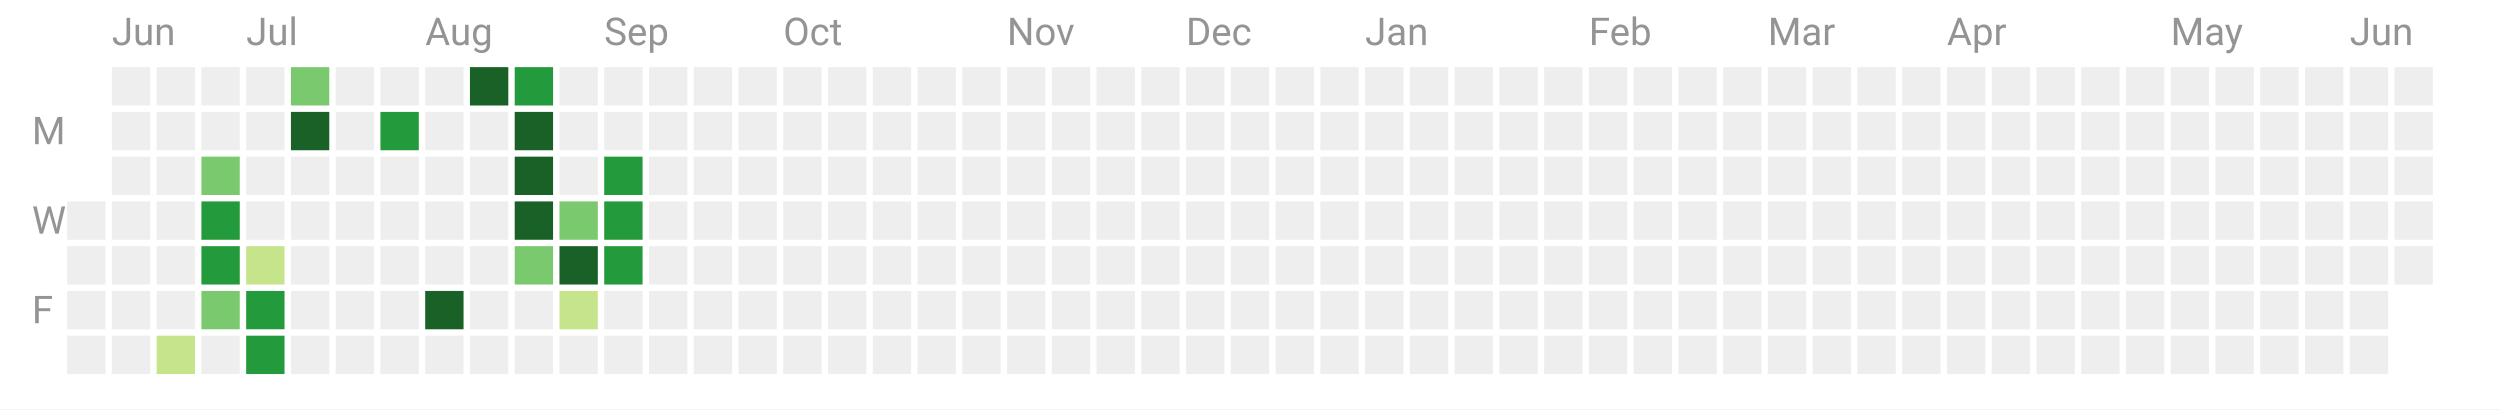
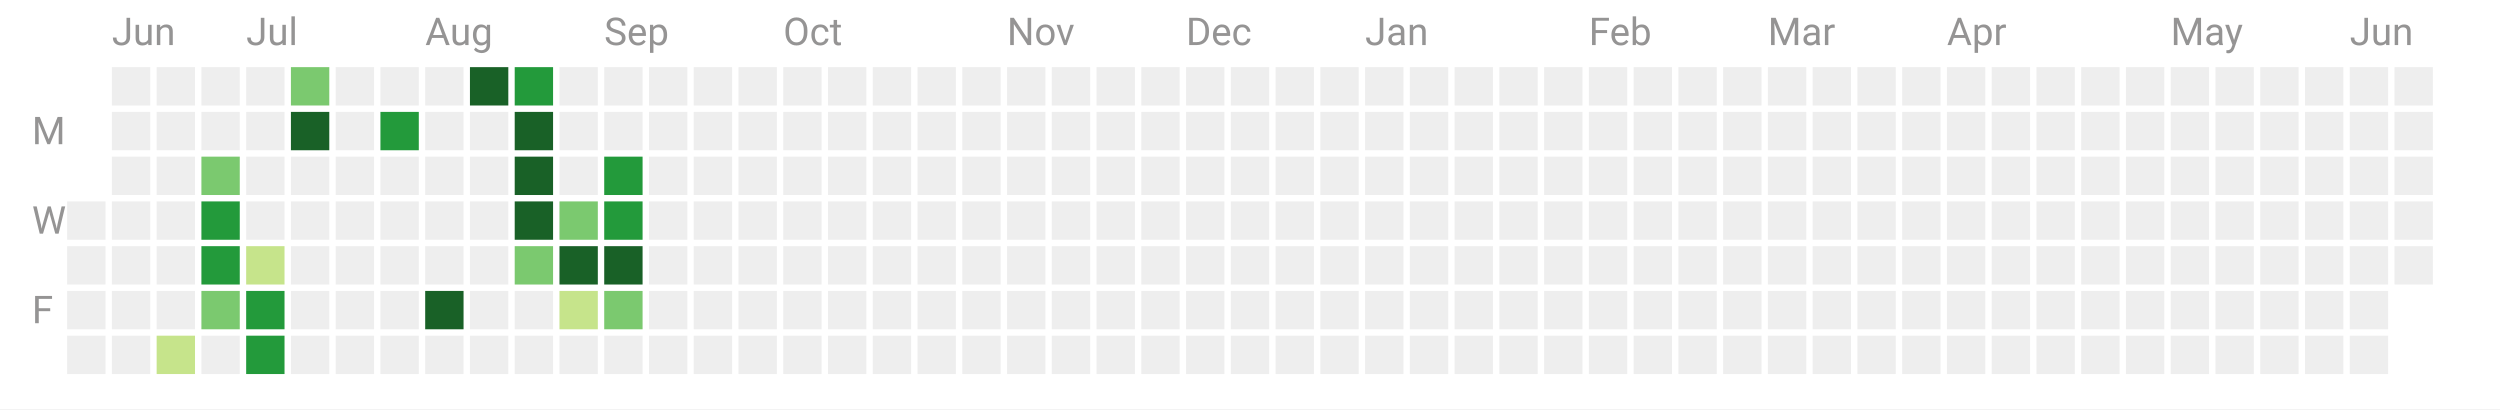
<svg xmlns="http://www.w3.org/2000/svg" width="782" height="128">
  <path fill="#fff" d="M0 0h782v128H0z" />
  <path class="cg-day" fill="#eee" data-count="0" data-date="2022-06-15" d="M21 63h12v12H21z" />
  <path class="cg-day" fill="#eee" data-count="0" data-date="2022-06-16" d="M21 77h12v12H21z" />
  <path class="cg-day" fill="#eee" data-count="0" data-date="2022-06-17" d="M21 91h12v12H21z" />
  <path class="cg-day" fill="#eee" data-count="0" data-date="2022-06-18" d="M21 105h12v12H21z" />
  <path class="cg-day" fill="#eee" data-count="0" data-date="2022-06-19" d="M35 21h12v12H35z" />
  <path class="cg-day" fill="#eee" data-count="0" data-date="2022-06-20" d="M35 35h12v12H35z" />
  <path class="cg-day" fill="#eee" data-count="0" data-date="2022-06-21" d="M35 49h12v12H35z" />
  <path class="cg-day" fill="#eee" data-count="0" data-date="2022-06-22" d="M35 63h12v12H35z" />
  <path class="cg-day" fill="#eee" data-count="0" data-date="2022-06-23" d="M35 77h12v12H35z" />
  <path class="cg-day" fill="#eee" data-count="0" data-date="2022-06-24" d="M35 91h12v12H35z" />
  <path class="cg-day" fill="#eee" data-count="0" data-date="2022-06-25" d="M35 105h12v12H35z" />
  <path class="cg-day" fill="#eee" data-count="0" data-date="2022-06-26" d="M49 21h12v12H49z" />
  <path class="cg-day" fill="#eee" data-count="0" data-date="2022-06-27" d="M49 35h12v12H49z" />
  <path class="cg-day" fill="#eee" data-count="0" data-date="2022-06-28" d="M49 49h12v12H49z" />
  <path class="cg-day" fill="#eee" data-count="0" data-date="2022-06-29" d="M49 63h12v12H49z" />
  <path class="cg-day" fill="#eee" data-count="0" data-date="2022-06-30" d="M49 77h12v12H49z" />
  <path class="cg-day" fill="#eee" data-count="0" data-date="2022-07-01" d="M49 91h12v12H49z" />
  <path class="cg-day" fill="#c6e48b" data-count="1" data-date="2022-07-02" data-daynum="2" d="M49 105h12v12H49z" />
  <path class="cg-day" fill="#eee" data-count="0" data-date="2022-07-03" d="M63 21h12v12H63z" />
  <path class="cg-day" fill="#eee" data-count="0" data-date="2022-07-04" d="M63 35h12v12H63z" />
  <path class="cg-day" fill="#7bc96f" data-count="18" data-date="2022-07-05" data-daynum="3" d="M63 49h12v12H63z" />
  <path class="cg-day" fill="#239a3b" data-count="35" data-date="2022-07-06" data-daynum="4" d="M63 63h12v12H63z" />
  <path class="cg-day" fill="#239a3b" data-count="31" data-date="2022-07-07" data-daynum="5" d="M63 77h12v12H63z" />
  <path class="cg-day" fill="#7bc96f" data-count="28" data-date="2022-07-08" data-daynum="6" d="M63 91h12v12H63z" />
  <path class="cg-day" fill="#eee" data-count="0" data-date="2022-07-09" d="M63 105h12v12H63z" />
  <path class="cg-day" fill="#eee" data-count="0" data-date="2022-07-10" d="M77 21h12v12H77z" />
  <path class="cg-day" fill="#eee" data-count="0" data-date="2022-07-11" d="M77 35h12v12H77z" />
  <path class="cg-day" fill="#eee" data-count="0" data-date="2022-07-12" d="M77 49h12v12H77z" />
  <path class="cg-day" fill="#eee" data-count="0" data-date="2022-07-13" d="M77 63h12v12H77z" />
  <path class="cg-day" fill="#c6e48b" data-count="15" data-date="2022-07-14" data-daynum="7" d="M77 77h12v12H77z" />
  <path class="cg-day" fill="#239a3b" data-count="42" data-date="2022-07-15" data-daynum="8" d="M77 91h12v12H77z" />
  <path class="cg-day" fill="#239a3b" data-count="32" data-date="2022-07-16" data-daynum="9" d="M77 105h12v12H77z" />
  <path class="cg-day" fill="#7bc96f" data-count="23" data-date="2022-07-17" data-daynum="10" d="M91 21h12v12H91z" />
  <path class="cg-day" fill="#196127" data-count="58" data-date="2022-07-18" data-daynum="11" d="M91 35h12v12H91z" />
  <path class="cg-day" fill="#eee" data-count="0" data-date="2022-07-19" d="M91 49h12v12H91z" />
  <path class="cg-day" fill="#eee" data-count="0" data-date="2022-07-20" d="M91 63h12v12H91z" />
  <path class="cg-day" fill="#eee" data-count="0" data-date="2022-07-21" d="M91 77h12v12H91z" />
  <path class="cg-day" fill="#eee" data-count="0" data-date="2022-07-22" d="M91 91h12v12H91z" />
  <path class="cg-day" fill="#eee" data-count="0" data-date="2022-07-23" d="M91 105h12v12H91z" />
  <path class="cg-day" fill="#eee" data-count="0" data-date="2022-07-24" d="M105 21h12v12h-12z" />
  <path class="cg-day" fill="#eee" data-count="0" data-date="2022-07-25" d="M105 35h12v12h-12z" />
  <path class="cg-day" fill="#eee" data-count="0" data-date="2022-07-26" d="M105 49h12v12h-12z" />
  <path class="cg-day" fill="#eee" data-count="0" data-date="2022-07-27" d="M105 63h12v12h-12z" />
  <path class="cg-day" fill="#eee" data-count="0" data-date="2022-07-28" d="M105 77h12v12h-12z" />
  <path class="cg-day" fill="#eee" data-count="0" data-date="2022-07-29" d="M105 91h12v12h-12z" />
  <path class="cg-day" fill="#eee" data-count="0" data-date="2022-07-30" d="M105 105h12v12h-12z" />
  <path class="cg-day" fill="#eee" data-count="0" data-date="2022-07-31" d="M119 21h12v12h-12z" />
  <path class="cg-day" fill="#239a3b" data-count="32" data-date="2022-08-01" data-daynum="12" d="M119 35h12v12h-12z" />
  <path class="cg-day" fill="#eee" data-count="0" data-date="2022-08-02" d="M119 49h12v12h-12z" />
  <path class="cg-day" fill="#eee" data-count="0" data-date="2022-08-03" d="M119 63h12v12h-12z" />
  <path class="cg-day" fill="#eee" data-count="0" data-date="2022-08-04" d="M119 77h12v12h-12z" />
  <path class="cg-day" fill="#eee" data-count="0" data-date="2022-08-05" d="M119 91h12v12h-12z" />
  <path class="cg-day" fill="#eee" data-count="0" data-date="2022-08-06" d="M119 105h12v12h-12z" />
  <g>
    <path class="cg-day" fill="#eee" data-count="0" data-date="2022-08-07" d="M133 21h12v12h-12z" />
    <path class="cg-day" fill="#eee" data-count="0" data-date="2022-08-08" d="M133 35h12v12h-12z" />
    <path class="cg-day" fill="#eee" data-count="0" data-date="2022-08-09" d="M133 49h12v12h-12z" />
    <path class="cg-day" fill="#eee" data-count="0" data-date="2022-08-10" d="M133 63h12v12h-12z" />
    <path class="cg-day" fill="#eee" data-count="0" data-date="2022-08-11" d="M133 77h12v12h-12z" />
    <path class="cg-day" fill="#196127" data-count="49" data-date="2022-08-12" data-daynum="13" d="M133 91h12v12h-12z" />
    <path class="cg-day" fill="#eee" data-count="0" data-date="2022-08-13" d="M133 105h12v12h-12z" />
  </g>
  <g>
    <path class="cg-day" fill="#196127" data-count="121" data-date="2022-08-14" data-daynum="14" d="M147 21h12v12h-12z" />
    <path class="cg-day" fill="#eee" data-count="0" data-date="2022-08-15" d="M147 35h12v12h-12z" />
    <path class="cg-day" fill="#eee" data-count="0" data-date="2022-08-16" d="M147 49h12v12h-12z" />
    <path class="cg-day" fill="#eee" data-count="0" data-date="2022-08-17" d="M147 63h12v12h-12z" />
    <path class="cg-day" fill="#eee" data-count="0" data-date="2022-08-18" d="M147 77h12v12h-12z" />
    <path class="cg-day" fill="#eee" data-count="0" data-date="2022-08-19" d="M147 91h12v12h-12z" />
    <path class="cg-day" fill="#eee" data-count="0" data-date="2022-08-20" d="M147 105h12v12h-12z" />
  </g>
  <g>
    <path class="cg-day" fill="#239a3b" data-count="43" data-date="2022-08-21" data-daynum="15" d="M161 21h12v12h-12z" />
    <path class="cg-day" fill="#196127" data-count="53" data-date="2022-08-22" data-daynum="16" d="M161 35h12v12h-12z" />
    <path class="cg-day" fill="#196127" data-count="94" data-date="2022-08-23" data-daynum="17" d="M161 49h12v12h-12z" />
    <path class="cg-day" fill="#196127" data-count="72" data-date="2022-08-24" data-daynum="18" d="M161 63h12v12h-12z" />
    <path class="cg-day" fill="#7bc96f" data-count="24" data-date="2022-08-25" data-daynum="19" d="M161 77h12v12h-12z" />
    <path class="cg-day" fill="#eee" data-count="0" data-date="2022-08-26" d="M161 91h12v12h-12z" />
    <path class="cg-day" fill="#eee" data-count="0" data-date="2022-08-27" d="M161 105h12v12h-12z" />
  </g>
  <g>
    <path class="cg-day" fill="#eee" data-count="0" data-date="2022-08-28" d="M175 21h12v12h-12z" />
    <path class="cg-day" fill="#eee" data-count="0" data-date="2022-08-29" d="M175 35h12v12h-12z" />
    <path class="cg-day" fill="#eee" data-count="0" data-date="2022-08-30" d="M175 49h12v12h-12z" />
    <path class="cg-day" fill="#7bc96f" data-count="23" data-date="2022-08-31" data-daynum="20" d="M175 63h12v12h-12z" />
    <path class="cg-day" fill="#196127" data-count="54" data-date="2022-09-01" data-daynum="21" d="M175 77h12v12h-12z" />
    <path class="cg-day" fill="#c6e48b" data-count="14" data-date="2022-09-02" data-daynum="22" d="M175 91h12v12h-12z" />
    <path class="cg-day" fill="#eee" data-count="0" data-date="2022-09-03" d="M175 105h12v12h-12z" />
  </g>
  <g>
    <path class="cg-day" fill="#eee" data-count="0" data-date="2022-09-04" d="M189 21h12v12h-12z" />
    <path class="cg-day" fill="#eee" data-count="0" data-date="2022-09-05" d="M189 35h12v12h-12z" />
    <path class="cg-day" fill="#239a3b" data-count="35" data-date="2022-09-06" data-daynum="23" d="M189 49h12v12h-12z" />
    <path class="cg-day" fill="#239a3b" data-count="36" data-date="2022-09-07" data-daynum="24" d="M189 63h12v12h-12z" />
-     <path class="cg-day" fill="#239a3b" data-count="33" data-date="2022-09-08" data-daynum="25" d="M189 77h12v12h-12z" />
-     <path class="cg-day" fill="#eee" data-count="0" data-date="2022-09-09" d="M189 91h12v12h-12z" />
+     <path class="cg-day" fill="#196127" data-count="65" data-date="2022-09-08" data-daynum="25" d="M189 77h12v12h-12z" />
+     <path class="cg-day" fill="#7bc96f" data-count="24" data-date="2022-09-09" data-daynum="26" d="M189 91h12v12h-12z" />
    <path class="cg-day" fill="#eee" data-count="0" data-date="2022-09-10" d="M189 105h12v12h-12z" />
  </g>
  <g>
    <path class="cg-day" fill="#eee" data-count="0" data-date="2022-09-11" d="M203 21h12v12h-12z" />
    <path class="cg-day" fill="#eee" data-count="0" data-date="2022-09-12" d="M203 35h12v12h-12z" />
    <path class="cg-day" fill="#eee" data-count="0" data-date="2022-09-13" d="M203 49h12v12h-12z" />
    <path class="cg-day" fill="#eee" data-count="0" data-date="2022-09-14" d="M203 63h12v12h-12z" />
    <path class="cg-day" fill="#eee" data-count="0" data-date="2022-09-15" d="M203 77h12v12h-12z" />
    <path class="cg-day" fill="#eee" data-count="0" data-date="2022-09-16" d="M203 91h12v12h-12z" />
    <path class="cg-day" fill="#eee" data-count="0" data-date="2022-09-17" d="M203 105h12v12h-12z" />
  </g>
  <g>
    <path class="cg-day" fill="#eee" data-count="0" data-date="2022-09-18" d="M217 21h12v12h-12z" />
    <path class="cg-day" fill="#eee" data-count="0" data-date="2022-09-19" d="M217 35h12v12h-12z" />
    <path class="cg-day" fill="#eee" data-count="0" data-date="2022-09-20" d="M217 49h12v12h-12z" />
    <path class="cg-day" fill="#eee" data-count="0" data-date="2022-09-21" d="M217 63h12v12h-12z" />
    <path class="cg-day" fill="#eee" data-count="0" data-date="2022-09-22" d="M217 77h12v12h-12z" />
    <path class="cg-day" fill="#eee" data-count="0" data-date="2022-09-23" d="M217 91h12v12h-12z" />
    <path class="cg-day" fill="#eee" data-count="0" data-date="2022-09-24" d="M217 105h12v12h-12z" />
  </g>
  <g>
    <path class="cg-day" fill="#eee" data-count="0" data-date="2022-09-25" d="M231 21h12v12h-12z" />
    <path class="cg-day" fill="#eee" data-count="0" data-date="2022-09-26" d="M231 35h12v12h-12z" />
    <path class="cg-day" fill="#eee" data-count="0" data-date="2022-09-27" d="M231 49h12v12h-12z" />
    <path class="cg-day" fill="#eee" data-count="0" data-date="2022-09-28" d="M231 63h12v12h-12z" />
    <path class="cg-day" fill="#eee" data-count="0" data-date="2022-09-29" d="M231 77h12v12h-12z" />
    <path class="cg-day" fill="#eee" data-count="0" data-date="2022-09-30" d="M231 91h12v12h-12z" />
    <path class="cg-day" fill="#eee" data-count="0" data-date="2022-10-01" d="M231 105h12v12h-12z" />
  </g>
  <g>
    <path class="cg-day" fill="#eee" data-count="0" data-date="2022-10-02" d="M245 21h12v12h-12z" />
    <path class="cg-day" fill="#eee" data-count="0" data-date="2022-10-03" d="M245 35h12v12h-12z" />
    <path class="cg-day" fill="#eee" data-count="0" data-date="2022-10-04" d="M245 49h12v12h-12z" />
    <path class="cg-day" fill="#eee" data-count="0" data-date="2022-10-05" d="M245 63h12v12h-12z" />
    <path class="cg-day" fill="#eee" data-count="0" data-date="2022-10-06" d="M245 77h12v12h-12z" />
    <path class="cg-day" fill="#eee" data-count="0" data-date="2022-10-07" d="M245 91h12v12h-12z" />
    <path class="cg-day" fill="#eee" data-count="0" data-date="2022-10-08" d="M245 105h12v12h-12z" />
  </g>
  <g>
    <path class="cg-day" fill="#eee" data-count="0" data-date="2022-10-09" d="M259 21h12v12h-12z" />
    <path class="cg-day" fill="#eee" data-count="0" data-date="2022-10-10" d="M259 35h12v12h-12z" />
    <path class="cg-day" fill="#eee" data-count="0" data-date="2022-10-11" d="M259 49h12v12h-12z" />
    <path class="cg-day" fill="#eee" data-count="0" data-date="2022-10-12" d="M259 63h12v12h-12z" />
    <path class="cg-day" fill="#eee" data-count="0" data-date="2022-10-13" d="M259 77h12v12h-12z" />
    <path class="cg-day" fill="#eee" data-count="0" data-date="2022-10-14" d="M259 91h12v12h-12z" />
    <path class="cg-day" fill="#eee" data-count="0" data-date="2022-10-15" d="M259 105h12v12h-12z" />
  </g>
  <g>
    <path class="cg-day" fill="#eee" data-count="0" data-date="2022-10-16" d="M273 21h12v12h-12z" />
    <path class="cg-day" fill="#eee" data-count="0" data-date="2022-10-17" d="M273 35h12v12h-12z" />
    <path class="cg-day" fill="#eee" data-count="0" data-date="2022-10-18" d="M273 49h12v12h-12z" />
    <path class="cg-day" fill="#eee" data-count="0" data-date="2022-10-19" d="M273 63h12v12h-12z" />
    <path class="cg-day" fill="#eee" data-count="0" data-date="2022-10-20" d="M273 77h12v12h-12z" />
    <path class="cg-day" fill="#eee" data-count="0" data-date="2022-10-21" d="M273 91h12v12h-12z" />
    <path class="cg-day" fill="#eee" data-count="0" data-date="2022-10-22" d="M273 105h12v12h-12z" />
  </g>
  <g>
    <path class="cg-day" fill="#eee" data-count="0" data-date="2022-10-23" d="M287 21h12v12h-12z" />
    <path class="cg-day" fill="#eee" data-count="0" data-date="2022-10-24" d="M287 35h12v12h-12z" />
    <path class="cg-day" fill="#eee" data-count="0" data-date="2022-10-25" d="M287 49h12v12h-12z" />
    <path class="cg-day" fill="#eee" data-count="0" data-date="2022-10-26" d="M287 63h12v12h-12z" />
    <path class="cg-day" fill="#eee" data-count="0" data-date="2022-10-27" d="M287 77h12v12h-12z" />
    <path class="cg-day" fill="#eee" data-count="0" data-date="2022-10-28" d="M287 91h12v12h-12z" />
    <path class="cg-day" fill="#eee" data-count="0" data-date="2022-10-29" d="M287 105h12v12h-12z" />
  </g>
  <g>
    <path class="cg-day" fill="#eee" data-count="0" data-date="2022-10-30" d="M301 21h12v12h-12z" />
    <path class="cg-day" fill="#eee" data-count="0" data-date="2022-10-31" d="M301 35h12v12h-12z" />
    <path class="cg-day" fill="#eee" data-count="0" data-date="2022-11-01" d="M301 49h12v12h-12z" />
    <path class="cg-day" fill="#eee" data-count="0" data-date="2022-11-02" d="M301 63h12v12h-12z" />
    <path class="cg-day" fill="#eee" data-count="0" data-date="2022-11-03" d="M301 77h12v12h-12z" />
    <path class="cg-day" fill="#eee" data-count="0" data-date="2022-11-04" d="M301 91h12v12h-12z" />
    <path class="cg-day" fill="#eee" data-count="0" data-date="2022-11-05" d="M301 105h12v12h-12z" />
  </g>
  <g>
    <path class="cg-day" fill="#eee" data-count="0" data-date="2022-11-06" d="M315 21h12v12h-12z" />
    <path class="cg-day" fill="#eee" data-count="0" data-date="2022-11-07" d="M315 35h12v12h-12z" />
    <path class="cg-day" fill="#eee" data-count="0" data-date="2022-11-08" d="M315 49h12v12h-12z" />
    <path class="cg-day" fill="#eee" data-count="0" data-date="2022-11-09" d="M315 63h12v12h-12z" />
    <path class="cg-day" fill="#eee" data-count="0" data-date="2022-11-10" d="M315 77h12v12h-12z" />
    <path class="cg-day" fill="#eee" data-count="0" data-date="2022-11-11" d="M315 91h12v12h-12z" />
    <path class="cg-day" fill="#eee" data-count="0" data-date="2022-11-12" d="M315 105h12v12h-12z" />
  </g>
  <g>
    <path class="cg-day" fill="#eee" data-count="0" data-date="2022-11-13" d="M329 21h12v12h-12z" />
    <path class="cg-day" fill="#eee" data-count="0" data-date="2022-11-14" d="M329 35h12v12h-12z" />
    <path class="cg-day" fill="#eee" data-count="0" data-date="2022-11-15" d="M329 49h12v12h-12z" />
    <path class="cg-day" fill="#eee" data-count="0" data-date="2022-11-16" d="M329 63h12v12h-12z" />
    <path class="cg-day" fill="#eee" data-count="0" data-date="2022-11-17" d="M329 77h12v12h-12z" />
    <path class="cg-day" fill="#eee" data-count="0" data-date="2022-11-18" d="M329 91h12v12h-12z" />
    <path class="cg-day" fill="#eee" data-count="0" data-date="2022-11-19" d="M329 105h12v12h-12z" />
  </g>
  <g>
    <path class="cg-day" fill="#eee" data-count="0" data-date="2022-11-20" d="M343 21h12v12h-12z" />
    <path class="cg-day" fill="#eee" data-count="0" data-date="2022-11-21" d="M343 35h12v12h-12z" />
    <path class="cg-day" fill="#eee" data-count="0" data-date="2022-11-22" d="M343 49h12v12h-12z" />
    <path class="cg-day" fill="#eee" data-count="0" data-date="2022-11-23" d="M343 63h12v12h-12z" />
    <path class="cg-day" fill="#eee" data-count="0" data-date="2022-11-24" d="M343 77h12v12h-12z" />
    <path class="cg-day" fill="#eee" data-count="0" data-date="2022-11-25" d="M343 91h12v12h-12z" />
    <path class="cg-day" fill="#eee" data-count="0" data-date="2022-11-26" d="M343 105h12v12h-12z" />
  </g>
  <g>
    <path class="cg-day" fill="#eee" data-count="0" data-date="2022-11-27" d="M357 21h12v12h-12z" />
    <path class="cg-day" fill="#eee" data-count="0" data-date="2022-11-28" d="M357 35h12v12h-12z" />
    <path class="cg-day" fill="#eee" data-count="0" data-date="2022-11-29" d="M357 49h12v12h-12z" />
    <path class="cg-day" fill="#eee" data-count="0" data-date="2022-11-30" d="M357 63h12v12h-12z" />
    <path class="cg-day" fill="#eee" data-count="0" data-date="2022-12-01" d="M357 77h12v12h-12z" />
    <path class="cg-day" fill="#eee" data-count="0" data-date="2022-12-02" d="M357 91h12v12h-12z" />
    <path class="cg-day" fill="#eee" data-count="0" data-date="2022-12-03" d="M357 105h12v12h-12z" />
  </g>
  <g>
    <path class="cg-day" fill="#eee" data-count="0" data-date="2022-12-04" d="M371 21h12v12h-12z" />
    <path class="cg-day" fill="#eee" data-count="0" data-date="2022-12-05" d="M371 35h12v12h-12z" />
    <path class="cg-day" fill="#eee" data-count="0" data-date="2022-12-06" d="M371 49h12v12h-12z" />
    <path class="cg-day" fill="#eee" data-count="0" data-date="2022-12-07" d="M371 63h12v12h-12z" />
    <path class="cg-day" fill="#eee" data-count="0" data-date="2022-12-08" d="M371 77h12v12h-12z" />
    <path class="cg-day" fill="#eee" data-count="0" data-date="2022-12-09" d="M371 91h12v12h-12z" />
    <path class="cg-day" fill="#eee" data-count="0" data-date="2022-12-10" d="M371 105h12v12h-12z" />
  </g>
  <g>
    <path class="cg-day" fill="#eee" data-count="0" data-date="2022-12-11" d="M385 21h12v12h-12z" />
    <path class="cg-day" fill="#eee" data-count="0" data-date="2022-12-12" d="M385 35h12v12h-12z" />
    <path class="cg-day" fill="#eee" data-count="0" data-date="2022-12-13" d="M385 49h12v12h-12z" />
    <path class="cg-day" fill="#eee" data-count="0" data-date="2022-12-14" d="M385 63h12v12h-12z" />
    <path class="cg-day" fill="#eee" data-count="0" data-date="2022-12-15" d="M385 77h12v12h-12z" />
    <path class="cg-day" fill="#eee" data-count="0" data-date="2022-12-16" d="M385 91h12v12h-12z" />
    <path class="cg-day" fill="#eee" data-count="0" data-date="2022-12-17" d="M385 105h12v12h-12z" />
  </g>
  <g>
    <path class="cg-day" fill="#eee" data-count="0" data-date="2022-12-18" d="M399 21h12v12h-12z" />
    <path class="cg-day" fill="#eee" data-count="0" data-date="2022-12-19" d="M399 35h12v12h-12z" />
    <path class="cg-day" fill="#eee" data-count="0" data-date="2022-12-20" d="M399 49h12v12h-12z" />
    <path class="cg-day" fill="#eee" data-count="0" data-date="2022-12-21" d="M399 63h12v12h-12z" />
    <path class="cg-day" fill="#eee" data-count="0" data-date="2022-12-22" d="M399 77h12v12h-12z" />
    <path class="cg-day" fill="#eee" data-count="0" data-date="2022-12-23" d="M399 91h12v12h-12z" />
    <path class="cg-day" fill="#eee" data-count="0" data-date="2022-12-24" d="M399 105h12v12h-12z" />
  </g>
  <g>
    <path class="cg-day" fill="#eee" data-count="0" data-date="2022-12-25" d="M413 21h12v12h-12z" />
    <path class="cg-day" fill="#eee" data-count="0" data-date="2022-12-26" d="M413 35h12v12h-12z" />
    <path class="cg-day" fill="#eee" data-count="0" data-date="2022-12-27" d="M413 49h12v12h-12z" />
    <path class="cg-day" fill="#eee" data-count="0" data-date="2022-12-28" d="M413 63h12v12h-12z" />
    <path class="cg-day" fill="#eee" data-count="0" data-date="2022-12-29" d="M413 77h12v12h-12z" />
    <path class="cg-day" fill="#eee" data-count="0" data-date="2022-12-30" d="M413 91h12v12h-12z" />
    <path class="cg-day" fill="#eee" data-count="0" data-date="2022-12-31" d="M413 105h12v12h-12z" />
  </g>
  <g>
    <path class="cg-day" fill="#eee" data-count="0" data-date="2023-01-01" d="M427 21h12v12h-12z" />
    <path class="cg-day" fill="#eee" data-count="0" data-date="2023-01-02" d="M427 35h12v12h-12z" />
    <path class="cg-day" fill="#eee" data-count="0" data-date="2023-01-03" d="M427 49h12v12h-12z" />
    <path class="cg-day" fill="#eee" data-count="0" data-date="2023-01-04" d="M427 63h12v12h-12z" />
    <path class="cg-day" fill="#eee" data-count="0" data-date="2023-01-05" d="M427 77h12v12h-12z" />
    <path class="cg-day" fill="#eee" data-count="0" data-date="2023-01-06" d="M427 91h12v12h-12z" />
    <path class="cg-day" fill="#eee" data-count="0" data-date="2023-01-07" d="M427 105h12v12h-12z" />
  </g>
  <g>
    <path class="cg-day" fill="#eee" data-count="0" data-date="2023-01-08" d="M441 21h12v12h-12z" />
    <path class="cg-day" fill="#eee" data-count="0" data-date="2023-01-09" d="M441 35h12v12h-12z" />
    <path class="cg-day" fill="#eee" data-count="0" data-date="2023-01-10" d="M441 49h12v12h-12z" />
    <path class="cg-day" fill="#eee" data-count="0" data-date="2023-01-11" d="M441 63h12v12h-12z" />
    <path class="cg-day" fill="#eee" data-count="0" data-date="2023-01-12" d="M441 77h12v12h-12z" />
    <path class="cg-day" fill="#eee" data-count="0" data-date="2023-01-13" d="M441 91h12v12h-12z" />
    <path class="cg-day" fill="#eee" data-count="0" data-date="2023-01-14" d="M441 105h12v12h-12z" />
  </g>
  <g>
    <path class="cg-day" fill="#eee" data-count="0" data-date="2023-01-15" d="M455 21h12v12h-12z" />
    <path class="cg-day" fill="#eee" data-count="0" data-date="2023-01-16" d="M455 35h12v12h-12z" />
    <path class="cg-day" fill="#eee" data-count="0" data-date="2023-01-17" d="M455 49h12v12h-12z" />
    <path class="cg-day" fill="#eee" data-count="0" data-date="2023-01-18" d="M455 63h12v12h-12z" />
    <path class="cg-day" fill="#eee" data-count="0" data-date="2023-01-19" d="M455 77h12v12h-12z" />
    <path class="cg-day" fill="#eee" data-count="0" data-date="2023-01-20" d="M455 91h12v12h-12z" />
    <path class="cg-day" fill="#eee" data-count="0" data-date="2023-01-21" d="M455 105h12v12h-12z" />
  </g>
  <g>
    <path class="cg-day" fill="#eee" data-count="0" data-date="2023-01-22" d="M469 21h12v12h-12z" />
    <path class="cg-day" fill="#eee" data-count="0" data-date="2023-01-23" d="M469 35h12v12h-12z" />
    <path class="cg-day" fill="#eee" data-count="0" data-date="2023-01-24" d="M469 49h12v12h-12z" />
    <path class="cg-day" fill="#eee" data-count="0" data-date="2023-01-25" d="M469 63h12v12h-12z" />
    <path class="cg-day" fill="#eee" data-count="0" data-date="2023-01-26" d="M469 77h12v12h-12z" />
    <path class="cg-day" fill="#eee" data-count="0" data-date="2023-01-27" d="M469 91h12v12h-12z" />
    <path class="cg-day" fill="#eee" data-count="0" data-date="2023-01-28" d="M469 105h12v12h-12z" />
  </g>
  <g>
    <path class="cg-day" fill="#eee" data-count="0" data-date="2023-01-29" d="M483 21h12v12h-12z" />
    <path class="cg-day" fill="#eee" data-count="0" data-date="2023-01-30" d="M483 35h12v12h-12z" />
    <path class="cg-day" fill="#eee" data-count="0" data-date="2023-01-31" d="M483 49h12v12h-12z" />
    <path class="cg-day" fill="#eee" data-count="0" data-date="2023-02-01" d="M483 63h12v12h-12z" />
    <path class="cg-day" fill="#eee" data-count="0" data-date="2023-02-02" d="M483 77h12v12h-12z" />
    <path class="cg-day" fill="#eee" data-count="0" data-date="2023-02-03" d="M483 91h12v12h-12z" />
    <path class="cg-day" fill="#eee" data-count="0" data-date="2023-02-04" d="M483 105h12v12h-12z" />
  </g>
  <g>
    <path class="cg-day" fill="#eee" data-count="0" data-date="2023-02-05" d="M497 21h12v12h-12z" />
    <path class="cg-day" fill="#eee" data-count="0" data-date="2023-02-06" d="M497 35h12v12h-12z" />
    <path class="cg-day" fill="#eee" data-count="0" data-date="2023-02-07" d="M497 49h12v12h-12z" />
    <path class="cg-day" fill="#eee" data-count="0" data-date="2023-02-08" d="M497 63h12v12h-12z" />
    <path class="cg-day" fill="#eee" data-count="0" data-date="2023-02-09" d="M497 77h12v12h-12z" />
    <path class="cg-day" fill="#eee" data-count="0" data-date="2023-02-10" d="M497 91h12v12h-12z" />
    <path class="cg-day" fill="#eee" data-count="0" data-date="2023-02-11" d="M497 105h12v12h-12z" />
  </g>
  <g>
    <path class="cg-day" fill="#eee" data-count="0" data-date="2023-02-12" d="M511 21h12v12h-12z" />
    <path class="cg-day" fill="#eee" data-count="0" data-date="2023-02-13" d="M511 35h12v12h-12z" />
    <path class="cg-day" fill="#eee" data-count="0" data-date="2023-02-14" d="M511 49h12v12h-12z" />
    <path class="cg-day" fill="#eee" data-count="0" data-date="2023-02-15" d="M511 63h12v12h-12z" />
    <path class="cg-day" fill="#eee" data-count="0" data-date="2023-02-16" d="M511 77h12v12h-12z" />
    <path class="cg-day" fill="#eee" data-count="0" data-date="2023-02-17" d="M511 91h12v12h-12z" />
    <path class="cg-day" fill="#eee" data-count="0" data-date="2023-02-18" d="M511 105h12v12h-12z" />
  </g>
  <g>
    <path class="cg-day" fill="#eee" data-count="0" data-date="2023-02-19" d="M525 21h12v12h-12z" />
    <path class="cg-day" fill="#eee" data-count="0" data-date="2023-02-20" d="M525 35h12v12h-12z" />
    <path class="cg-day" fill="#eee" data-count="0" data-date="2023-02-21" d="M525 49h12v12h-12z" />
    <path class="cg-day" fill="#eee" data-count="0" data-date="2023-02-22" d="M525 63h12v12h-12z" />
    <path class="cg-day" fill="#eee" data-count="0" data-date="2023-02-23" d="M525 77h12v12h-12z" />
    <path class="cg-day" fill="#eee" data-count="0" data-date="2023-02-24" d="M525 91h12v12h-12z" />
    <path class="cg-day" fill="#eee" data-count="0" data-date="2023-02-25" d="M525 105h12v12h-12z" />
  </g>
  <g>
    <path class="cg-day" fill="#eee" data-count="0" data-date="2023-02-26" d="M539 21h12v12h-12z" />
    <path class="cg-day" fill="#eee" data-count="0" data-date="2023-02-27" d="M539 35h12v12h-12z" />
    <path class="cg-day" fill="#eee" data-count="0" data-date="2023-02-28" d="M539 49h12v12h-12z" />
    <path class="cg-day" fill="#eee" data-count="0" data-date="2023-03-01" d="M539 63h12v12h-12z" />
    <path class="cg-day" fill="#eee" data-count="0" data-date="2023-03-02" d="M539 77h12v12h-12z" />
    <path class="cg-day" fill="#eee" data-count="0" data-date="2023-03-03" d="M539 91h12v12h-12z" />
    <path class="cg-day" fill="#eee" data-count="0" data-date="2023-03-04" d="M539 105h12v12h-12z" />
  </g>
  <g>
    <path class="cg-day" fill="#eee" data-count="0" data-date="2023-03-05" d="M553 21h12v12h-12z" />
    <path class="cg-day" fill="#eee" data-count="0" data-date="2023-03-06" d="M553 35h12v12h-12z" />
    <path class="cg-day" fill="#eee" data-count="0" data-date="2023-03-07" d="M553 49h12v12h-12z" />
    <path class="cg-day" fill="#eee" data-count="0" data-date="2023-03-08" d="M553 63h12v12h-12z" />
    <path class="cg-day" fill="#eee" data-count="0" data-date="2023-03-09" d="M553 77h12v12h-12z" />
    <path class="cg-day" fill="#eee" data-count="0" data-date="2023-03-10" d="M553 91h12v12h-12z" />
    <path class="cg-day" fill="#eee" data-count="0" data-date="2023-03-11" d="M553 105h12v12h-12z" />
  </g>
  <g>
    <path class="cg-day" fill="#eee" data-count="0" data-date="2023-03-12" d="M567 21h12v12h-12z" />
    <path class="cg-day" fill="#eee" data-count="0" data-date="2023-03-13" d="M567 35h12v12h-12z" />
    <path class="cg-day" fill="#eee" data-count="0" data-date="2023-03-14" d="M567 49h12v12h-12z" />
    <path class="cg-day" fill="#eee" data-count="0" data-date="2023-03-15" d="M567 63h12v12h-12z" />
    <path class="cg-day" fill="#eee" data-count="0" data-date="2023-03-16" d="M567 77h12v12h-12z" />
    <path class="cg-day" fill="#eee" data-count="0" data-date="2023-03-17" d="M567 91h12v12h-12z" />
    <path class="cg-day" fill="#eee" data-count="0" data-date="2023-03-18" d="M567 105h12v12h-12z" />
  </g>
  <g>
    <path class="cg-day" fill="#eee" data-count="0" data-date="2023-03-19" d="M581 21h12v12h-12z" />
    <path class="cg-day" fill="#eee" data-count="0" data-date="2023-03-20" d="M581 35h12v12h-12z" />
    <path class="cg-day" fill="#eee" data-count="0" data-date="2023-03-21" d="M581 49h12v12h-12z" />
    <path class="cg-day" fill="#eee" data-count="0" data-date="2023-03-22" d="M581 63h12v12h-12z" />
    <path class="cg-day" fill="#eee" data-count="0" data-date="2023-03-23" d="M581 77h12v12h-12z" />
    <path class="cg-day" fill="#eee" data-count="0" data-date="2023-03-24" d="M581 91h12v12h-12z" />
    <path class="cg-day" fill="#eee" data-count="0" data-date="2023-03-25" d="M581 105h12v12h-12z" />
  </g>
  <g>
    <path class="cg-day" fill="#eee" data-count="0" data-date="2023-03-26" d="M595 21h12v12h-12z" />
    <path class="cg-day" fill="#eee" data-count="0" data-date="2023-03-27" d="M595 35h12v12h-12z" />
    <path class="cg-day" fill="#eee" data-count="0" data-date="2023-03-28" d="M595 49h12v12h-12z" />
    <path class="cg-day" fill="#eee" data-count="0" data-date="2023-03-29" d="M595 63h12v12h-12z" />
    <path class="cg-day" fill="#eee" data-count="0" data-date="2023-03-30" d="M595 77h12v12h-12z" />
    <path class="cg-day" fill="#eee" data-count="0" data-date="2023-03-31" d="M595 91h12v12h-12z" />
    <path class="cg-day" fill="#eee" data-count="0" data-date="2023-04-01" d="M595 105h12v12h-12z" />
  </g>
  <g>
    <path class="cg-day" fill="#eee" data-count="0" data-date="2023-04-02" d="M609 21h12v12h-12z" />
    <path class="cg-day" fill="#eee" data-count="0" data-date="2023-04-03" d="M609 35h12v12h-12z" />
    <path class="cg-day" fill="#eee" data-count="0" data-date="2023-04-04" d="M609 49h12v12h-12z" />
    <path class="cg-day" fill="#eee" data-count="0" data-date="2023-04-05" d="M609 63h12v12h-12z" />
    <path class="cg-day" fill="#eee" data-count="0" data-date="2023-04-06" d="M609 77h12v12h-12z" />
    <path class="cg-day" fill="#eee" data-count="0" data-date="2023-04-07" d="M609 91h12v12h-12z" />
    <path class="cg-day" fill="#eee" data-count="0" data-date="2023-04-08" d="M609 105h12v12h-12z" />
  </g>
  <g>
    <path class="cg-day" fill="#eee" data-count="0" data-date="2023-04-09" d="M623 21h12v12h-12z" />
    <path class="cg-day" fill="#eee" data-count="0" data-date="2023-04-10" d="M623 35h12v12h-12z" />
    <path class="cg-day" fill="#eee" data-count="0" data-date="2023-04-11" d="M623 49h12v12h-12z" />
    <path class="cg-day" fill="#eee" data-count="0" data-date="2023-04-12" d="M623 63h12v12h-12z" />
    <path class="cg-day" fill="#eee" data-count="0" data-date="2023-04-13" d="M623 77h12v12h-12z" />
    <path class="cg-day" fill="#eee" data-count="0" data-date="2023-04-14" d="M623 91h12v12h-12z" />
    <path class="cg-day" fill="#eee" data-count="0" data-date="2023-04-15" d="M623 105h12v12h-12z" />
  </g>
  <g>
    <path class="cg-day" fill="#eee" data-count="0" data-date="2023-04-16" d="M637 21h12v12h-12z" />
    <path class="cg-day" fill="#eee" data-count="0" data-date="2023-04-17" d="M637 35h12v12h-12z" />
    <path class="cg-day" fill="#eee" data-count="0" data-date="2023-04-18" d="M637 49h12v12h-12z" />
    <path class="cg-day" fill="#eee" data-count="0" data-date="2023-04-19" d="M637 63h12v12h-12z" />
    <path class="cg-day" fill="#eee" data-count="0" data-date="2023-04-20" d="M637 77h12v12h-12z" />
    <path class="cg-day" fill="#eee" data-count="0" data-date="2023-04-21" d="M637 91h12v12h-12z" />
    <path class="cg-day" fill="#eee" data-count="0" data-date="2023-04-22" d="M637 105h12v12h-12z" />
  </g>
  <g>
    <path class="cg-day" fill="#eee" data-count="0" data-date="2023-04-23" d="M651 21h12v12h-12z" />
    <path class="cg-day" fill="#eee" data-count="0" data-date="2023-04-24" d="M651 35h12v12h-12z" />
    <path class="cg-day" fill="#eee" data-count="0" data-date="2023-04-25" d="M651 49h12v12h-12z" />
    <path class="cg-day" fill="#eee" data-count="0" data-date="2023-04-26" d="M651 63h12v12h-12z" />
    <path class="cg-day" fill="#eee" data-count="0" data-date="2023-04-27" d="M651 77h12v12h-12z" />
    <path class="cg-day" fill="#eee" data-count="0" data-date="2023-04-28" d="M651 91h12v12h-12z" />
    <path class="cg-day" fill="#eee" data-count="0" data-date="2023-04-29" d="M651 105h12v12h-12z" />
  </g>
  <g>
    <path class="cg-day" fill="#eee" data-count="0" data-date="2023-04-30" d="M665 21h12v12h-12z" />
    <path class="cg-day" fill="#eee" data-count="0" data-date="2023-05-01" d="M665 35h12v12h-12z" />
    <path class="cg-day" fill="#eee" data-count="0" data-date="2023-05-02" d="M665 49h12v12h-12z" />
    <path class="cg-day" fill="#eee" data-count="0" data-date="2023-05-03" d="M665 63h12v12h-12z" />
    <path class="cg-day" fill="#eee" data-count="0" data-date="2023-05-04" d="M665 77h12v12h-12z" />
    <path class="cg-day" fill="#eee" data-count="0" data-date="2023-05-05" d="M665 91h12v12h-12z" />
    <path class="cg-day" fill="#eee" data-count="0" data-date="2023-05-06" d="M665 105h12v12h-12z" />
  </g>
  <g>
    <path class="cg-day" fill="#eee" data-count="0" data-date="2023-05-07" d="M679 21h12v12h-12z" />
    <path class="cg-day" fill="#eee" data-count="0" data-date="2023-05-08" d="M679 35h12v12h-12z" />
    <path class="cg-day" fill="#eee" data-count="0" data-date="2023-05-09" d="M679 49h12v12h-12z" />
    <path class="cg-day" fill="#eee" data-count="0" data-date="2023-05-10" d="M679 63h12v12h-12z" />
    <path class="cg-day" fill="#eee" data-count="0" data-date="2023-05-11" d="M679 77h12v12h-12z" />
    <path class="cg-day" fill="#eee" data-count="0" data-date="2023-05-12" d="M679 91h12v12h-12z" />
    <path class="cg-day" fill="#eee" data-count="0" data-date="2023-05-13" d="M679 105h12v12h-12z" />
  </g>
  <g>
    <path class="cg-day" fill="#eee" data-count="0" data-date="2023-05-14" d="M693 21h12v12h-12z" />
    <path class="cg-day" fill="#eee" data-count="0" data-date="2023-05-15" d="M693 35h12v12h-12z" />
    <path class="cg-day" fill="#eee" data-count="0" data-date="2023-05-16" d="M693 49h12v12h-12z" />
    <path class="cg-day" fill="#eee" data-count="0" data-date="2023-05-17" d="M693 63h12v12h-12z" />
    <path class="cg-day" fill="#eee" data-count="0" data-date="2023-05-18" d="M693 77h12v12h-12z" />
    <path class="cg-day" fill="#eee" data-count="0" data-date="2023-05-19" d="M693 91h12v12h-12z" />
    <path class="cg-day" fill="#eee" data-count="0" data-date="2023-05-20" d="M693 105h12v12h-12z" />
  </g>
  <g>
    <path class="cg-day" fill="#eee" data-count="0" data-date="2023-05-21" d="M707 21h12v12h-12z" />
    <path class="cg-day" fill="#eee" data-count="0" data-date="2023-05-22" d="M707 35h12v12h-12z" />
    <path class="cg-day" fill="#eee" data-count="0" data-date="2023-05-23" d="M707 49h12v12h-12z" />
    <path class="cg-day" fill="#eee" data-count="0" data-date="2023-05-24" d="M707 63h12v12h-12z" />
    <path class="cg-day" fill="#eee" data-count="0" data-date="2023-05-25" d="M707 77h12v12h-12z" />
    <path class="cg-day" fill="#eee" data-count="0" data-date="2023-05-26" d="M707 91h12v12h-12z" />
    <path class="cg-day" fill="#eee" data-count="0" data-date="2023-05-27" d="M707 105h12v12h-12z" />
  </g>
  <g>
    <path class="cg-day" fill="#eee" data-count="0" data-date="2023-05-28" d="M721 21h12v12h-12z" />
    <path class="cg-day" fill="#eee" data-count="0" data-date="2023-05-29" d="M721 35h12v12h-12z" />
    <path class="cg-day" fill="#eee" data-count="0" data-date="2023-05-30" d="M721 49h12v12h-12z" />
    <path class="cg-day" fill="#eee" data-count="0" data-date="2023-05-31" d="M721 63h12v12h-12z" />
    <path class="cg-day" fill="#eee" data-count="0" data-date="2023-06-01" d="M721 77h12v12h-12z" />
    <path class="cg-day" fill="#eee" data-count="0" data-date="2023-06-02" d="M721 91h12v12h-12z" />
    <path class="cg-day" fill="#eee" data-count="0" data-date="2023-06-03" d="M721 105h12v12h-12z" />
  </g>
  <g>
    <path class="cg-day" fill="#eee" data-count="0" data-date="2023-06-04" d="M735 21h12v12h-12z" />
    <path class="cg-day" fill="#eee" data-count="0" data-date="2023-06-05" d="M735 35h12v12h-12z" />
    <path class="cg-day" fill="#eee" data-count="0" data-date="2023-06-06" d="M735 49h12v12h-12z" />
    <path class="cg-day" fill="#eee" data-count="0" data-date="2023-06-07" d="M735 63h12v12h-12z" />
    <path class="cg-day" fill="#eee" data-count="0" data-date="2023-06-08" d="M735 77h12v12h-12z" />
    <path class="cg-day" fill="#eee" data-count="0" data-date="2023-06-09" d="M735 91h12v12h-12z" />
    <path class="cg-day" fill="#eee" data-count="0" data-date="2023-06-10" d="M735 105h12v12h-12z" />
  </g>
  <g>
    <path class="cg-day" fill="#eee" data-count="0" data-date="2023-06-11" d="M749 21h12v12h-12z" />
    <path class="cg-day" fill="#eee" data-count="0" data-date="2023-06-12" d="M749 35h12v12h-12z" />
    <path class="cg-day" fill="#eee" data-count="0" data-date="2023-06-13" d="M749 49h12v12h-12z" />
    <path class="cg-day" fill="#eee" data-count="0" data-date="2023-06-14" d="M749 63h12v12h-12z" />
    <path class="cg-day" fill="#eee" data-count="0" data-date="2023-06-15" d="M749 77h12v12h-12z" />
  </g>
  <g fill="#959494" font-size="12" font-family="-apple-system,BlinkMacSystemFont,&quot;Segoe UI&quot;,Roboto,&quot;Helvetica Neue&quot;,Arial,sans-serif" dominant-baseline="central">
    <text x="35" y="10">Jun</text>
    <text x="77" y="10">Jul</text>
    <text x="133" y="10">Aug</text>
    <text x="189" y="10">Sep</text>
    <text x="245" y="10">Oct</text>
    <text x="315" y="10">Nov</text>
    <text x="371" y="10">Dec</text>
    <text x="427" y="10">Jan</text>
    <text x="497" y="10">Feb</text>
    <text x="553" y="10">Mar</text>
    <text x="609" y="10">Apr</text>
    <text x="679" y="10">May</text>
    <text x="735" y="10">Jun</text>
  </g>
  <g fill="#959494" font-size="12" font-family="-apple-system,BlinkMacSystemFont,&quot;Segoe UI&quot;,Roboto,&quot;Helvetica Neue&quot;,Arial,sans-serif" dominant-baseline="central">
    <text x="10" y="41">M</text>
    <text x="10" y="69">W</text>
    <text x="10" y="97">F</text>
  </g>
</svg>
